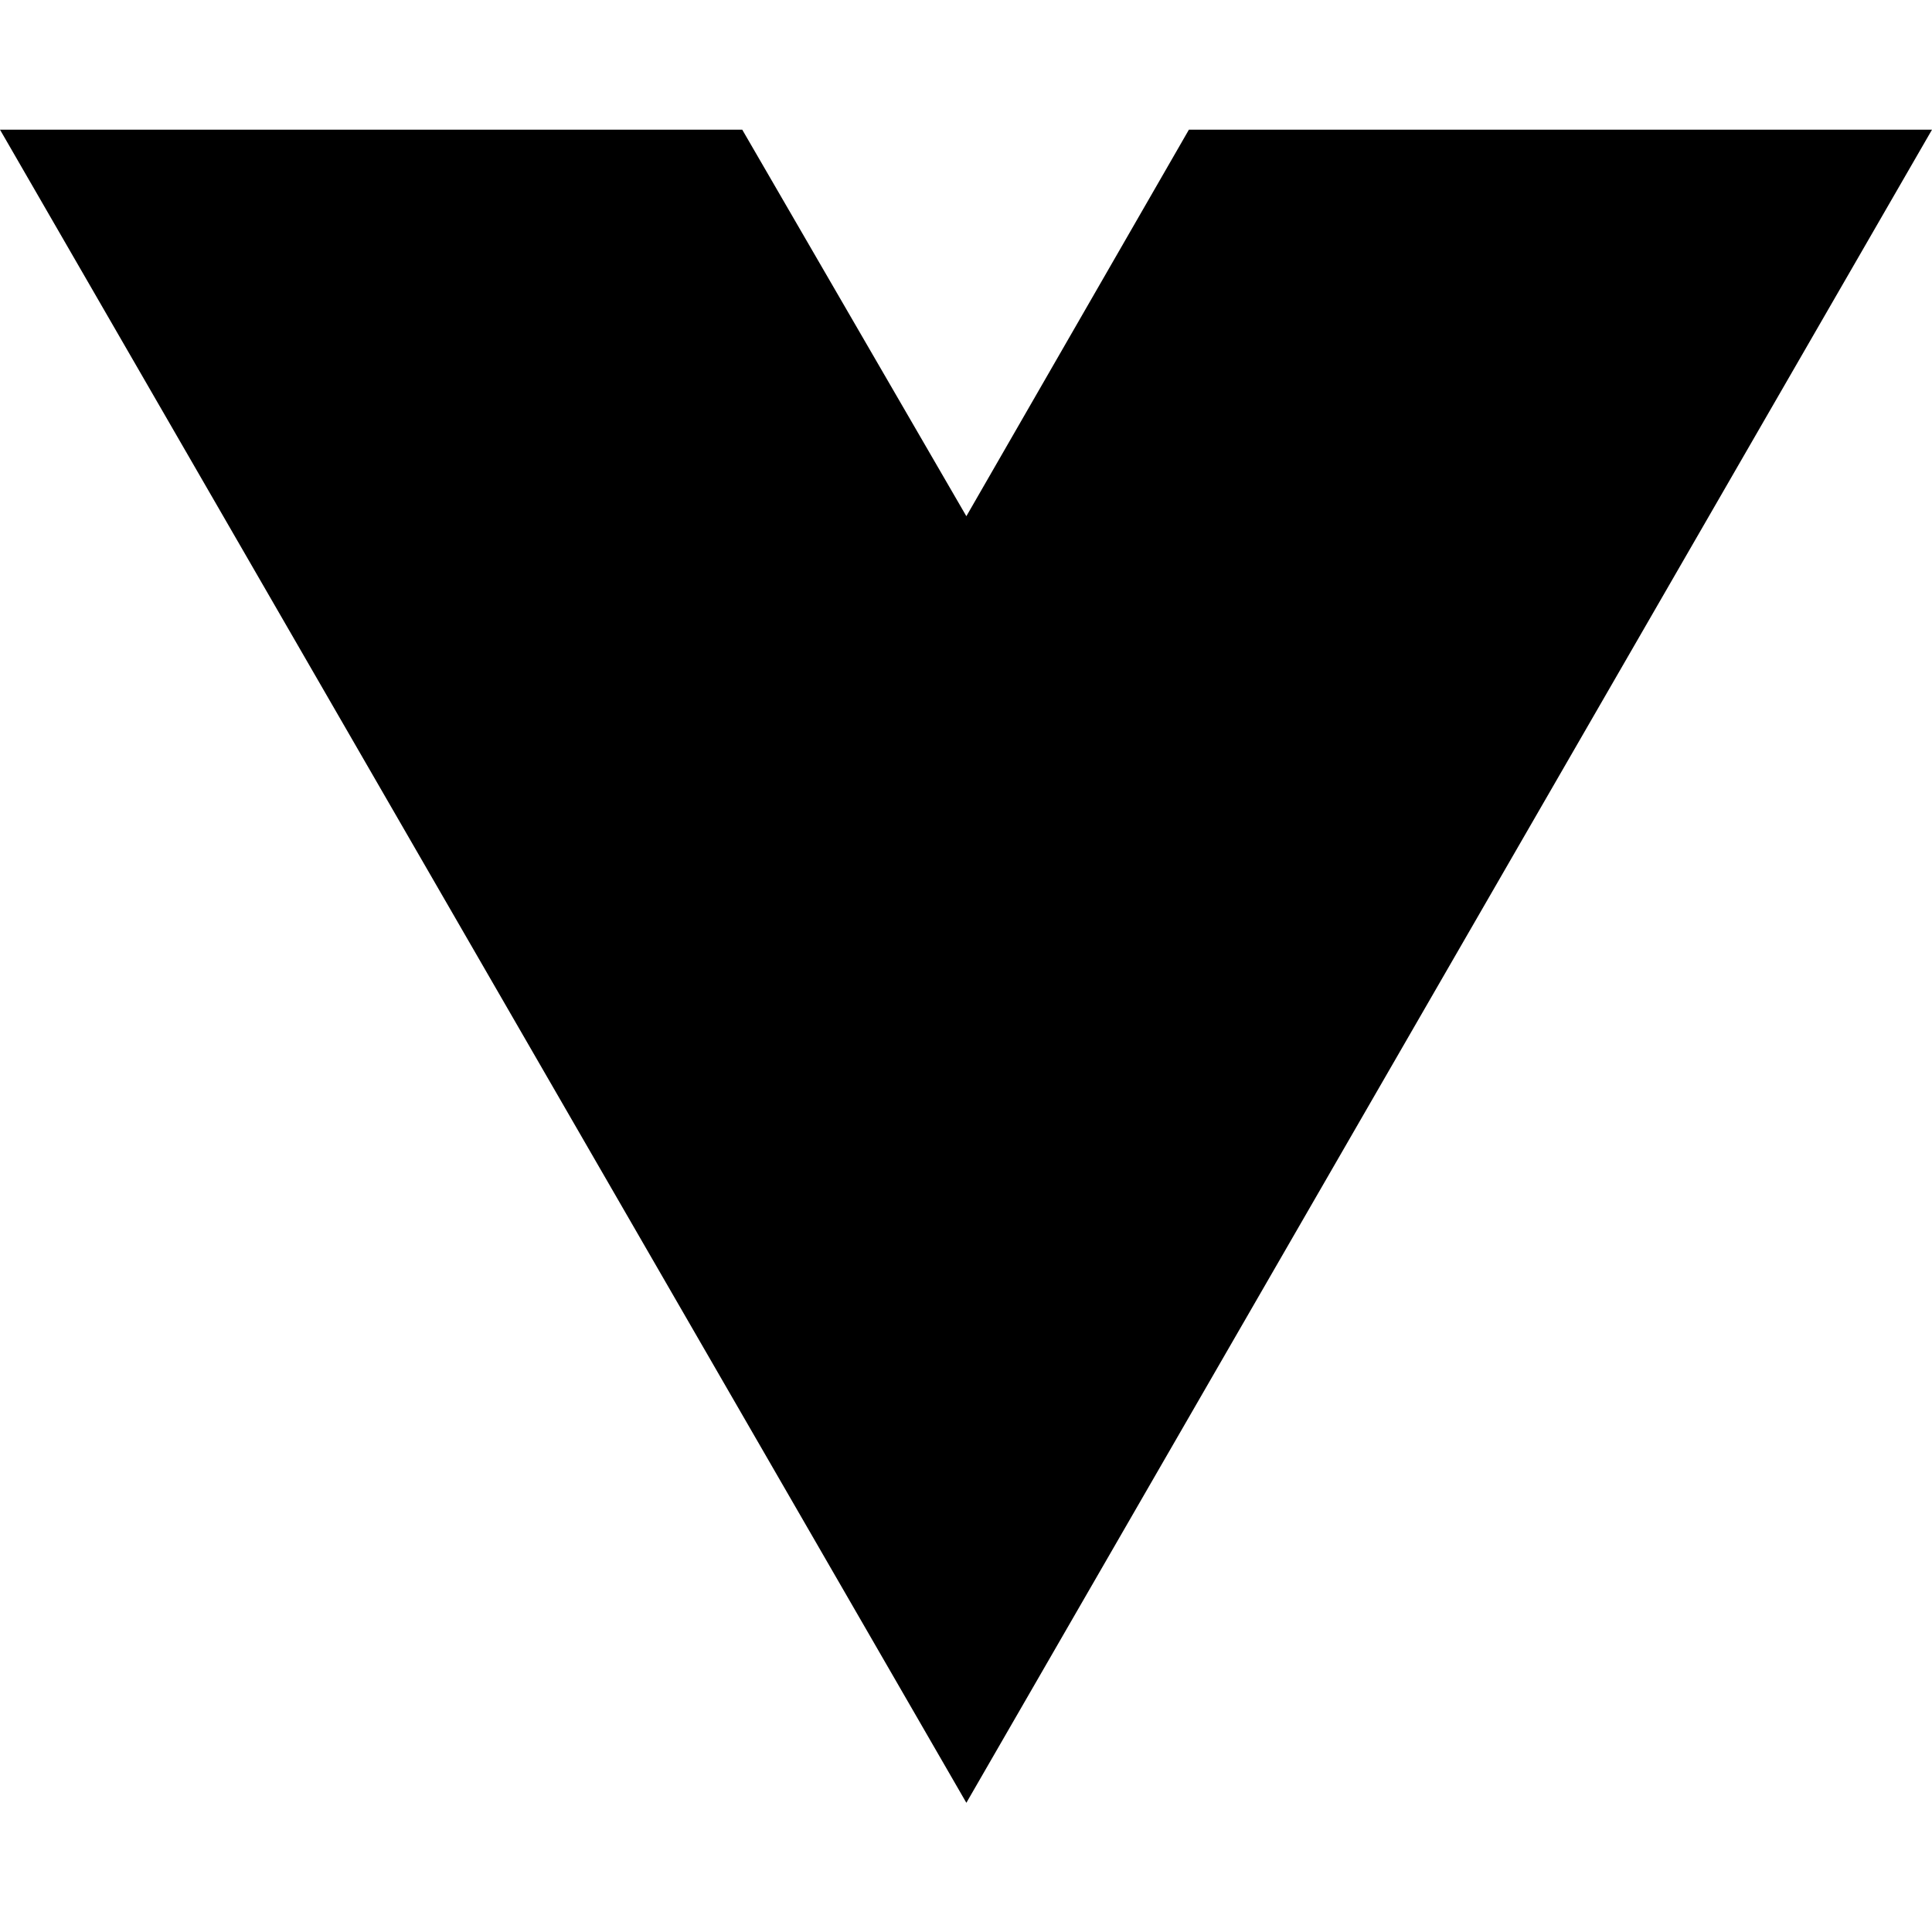
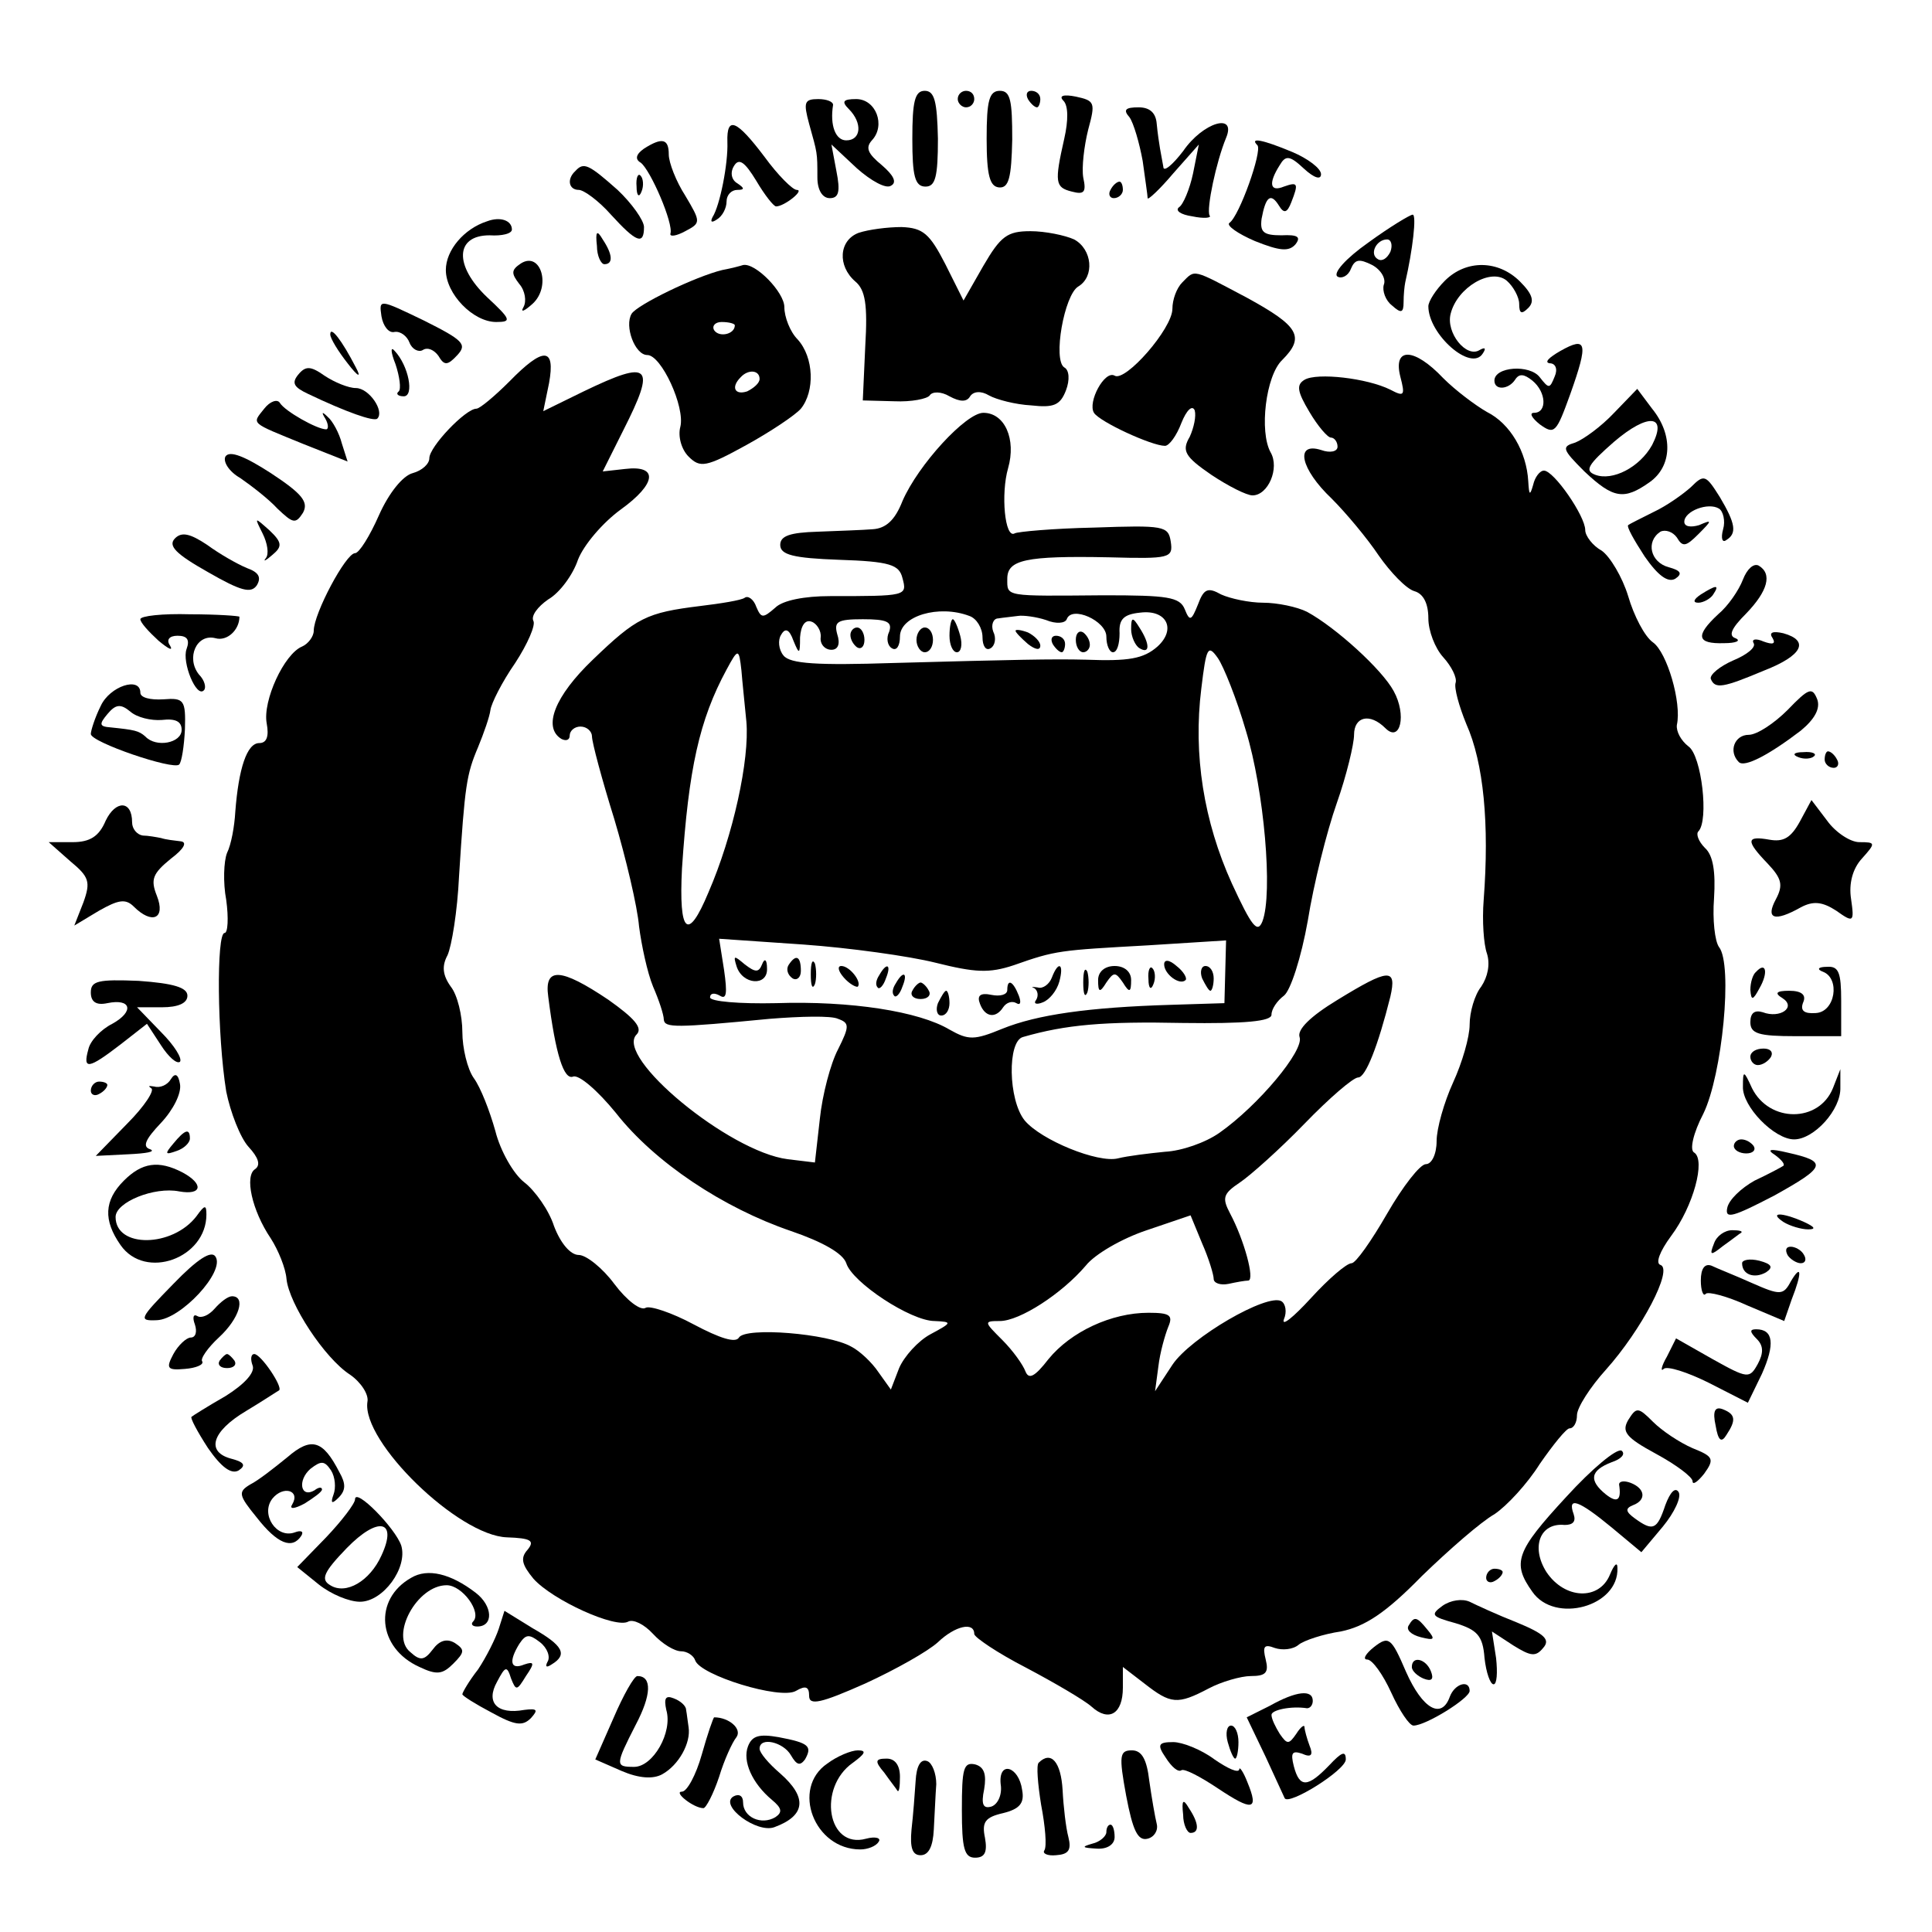
- <svg xmlns="http://www.w3.org/2000/svg" width="16" height="16" viewBox="0 0 16 16" fill="none">
-   <path d="M8.003 14.93L0 1.074H6.147L8.003 4.275L9.846 1.074H16L8.003 14.93Z" fill="black" />
+ <svg xmlns="http://www.w3.org/2000/svg" version="1.0" width="234pt" height="234pt" viewBox="0 0 234 234" preserveAspectRatio="xMidYMid meet">
+   <g transform="translate(0,234) scale(0.1,-0.1)" fill="#000000" stroke="none">
+     <path d="M1105 2172 c0 -45 3 -58 16 -58 12 0 15 12 15 58 -1 45 -4 58 -16 58 -12 0 -15 -13 -15 -58z" />
+     <path d="M1160 2220 c0 -5 5 -10 10 -10 6 0 10 5 10 10 0 6 -4 10 -10 10 -5 0 -10 -4 -10 -10z" />
+     <path d="M1195 2172 c0 -45 4 -58 15 -59 12 -1 15 12 16 58 0 47 -2 59 -15 59 -13 0 -16 -12 -16 -58z" />
+     <path d="M1245 2220 c3 -5 8 -10 11 -10 2 0 4 5 4 10 0 6 -5 10 -11 10 -5 0 -7 -4 -4 -10z" />
+     <path d="M1288 2218 c6 -6 6 -24 1 -46 -12 -53 -11 -59 9 -64 15 -4 18 -1 14 17 -2 12 1 38 6 58 9 33 8 35 -15 40 -15 3 -21 1 -15 -5z" />
+     <path d="M980 2190 c10 -36 10 -34 10 -65 0 -15 6 -25 15 -25 11 0 13 8 8 33 l-6 32 31 -29 c17 -15 35 -25 41 -21 8 4 3 13 -11 25 -17 14 -20 21 -12 30 17 18 5 50 -19 50 -16 0 -18 -3 -9 -12 17 -17 15 -38 -3 -38 -13 0 -20 18 -16 43 0 4 -8 7 -18 7 -17 0 -18 -4 -11 -30z" />
+     <path d="M1368 2198 c5 -7 12 -31 16 -53 3 -22 6 -42 6 -45 0 -3 15 11 31 30 l31 35 -7 -35 c-4 -19 -12 -38 -17 -41 -5 -4 2 -9 16 -11 14 -3 24 -2 21 1 -4 8 8 65 20 94 13 31 -28 19 -52 -16 -13 -17 -24 -26 -24 -19 -1 6 -3 17 -4 22 -1 6 -3 19 -4 30 -1 13 -8 20 -22 20 -16 0 -19 -3 -11 -12z" />
+     <path d="M881 2168 c1 -26 -9 -77 -18 -91 -3 -6 -1 -7 5 -3 7 4 12 14 12 22 0 8 6 14 13 14 9 0 9 2 0 8 -7 4 -9 13 -4 21 6 10 13 5 27 -18 10 -17 21 -31 24 -31 10 0 35 20 25 20 -5 0 -23 18 -39 40 -34 45 -46 50 -45 18z" />
+     <path d="M780 2160 c-10 -7 -11 -13 -4 -17 12 -9 40 -74 36 -86 -1 -4 7 -3 18 3 19 10 19 11 0 43 -11 17 -20 40 -20 50 0 19 -8 21 -30 7z" />
+     <path d="M1523 2164 c6 -7 -22 -86 -34 -94 -4 -3 10 -13 31 -22 30 -12 41 -13 49 -4 7 9 3 12 -17 11 -22 0 -26 4 -24 20 5 27 11 32 21 16 6 -10 10 -9 15 4 9 23 8 25 -9 19 -17 -7 -19 4 -5 26 7 12 12 12 29 -4 13 -12 21 -14 21 -7 0 7 -16 19 -35 27 -36 15 -52 18 -42 8z" />
+     <path d="M697 2133 c-11 -10 -8 -23 4 -23 6 0 24 -13 39 -30 31 -34 40 -37 40 -15 0 8 -15 29 -32 45 -35 31 -41 34 -51 23z" />
+     <path d="M771 2114 c0 -11 3 -14 6 -6 3 7 2 16 -1 19 -3 4 -6 -2 -5 -13z" />
+     <path d="M1345 2110 c-3 -5 -1 -10 4 -10 6 0 11 5 11 10 0 6 -2 10 -4 10 -3 0 -8 -4 -11 -10z" />
+     <path d="M590 2072 c-28 -9 -50 -35 -50 -59 0 -29 33 -63 61 -63 19 0 18 3 -11 30 -40 38 -39 75 3 75 15 -1 27 2 27 7 0 11 -14 16 -30 10z" />
+     <path d="M1657 2046 c-27 -19 -43 -37 -37 -41 5 -3 13 1 16 9 5 12 10 13 26 5 11 -6 17 -17 14 -24 -2 -7 2 -19 10 -25 11 -10 14 -9 14 4 0 9 1 19 2 24 9 39 14 82 9 82 -3 0 -28 -15 -54 -34z m27 -11 c-4 -8 -10 -12 -15 -9 -11 6 -2 24 11 24 5 0 7 -7 4 -15z" />
+     <path d="M1040 2058 c-24 -9 -26 -40 -4 -59 12 -10 15 -28 12 -78 l-3 -66 38 -1 c21 -1 40 3 43 7 3 5 14 5 24 -1 13 -7 21 -7 25 0 4 6 13 7 23 1 9 -5 32 -11 51 -12 27 -3 35 0 42 18 5 13 4 25 -2 28 -14 9 0 88 17 98 20 12 17 45 -5 57 -11 5 -35 10 -53 10 -28 0 -36 -6 -57 -42 l-24 -42 -22 44 c-19 37 -27 44 -53 45 -17 0 -40 -3 -52 -7z" />
+     <path d="M723 2042 c0 -12 5 -22 9 -22 11 0 10 12 -2 30 -7 12 -9 10 -7 -8z" />
+     <path d="M631 2021 c-12 -8 -12 -12 -2 -25 7 -8 9 -21 5 -28 -4 -7 1 -5 11 4 23 21 10 64 -14 49z" />
+     <path d="M875 2013 c-33 -8 -103 -42 -110 -53 -9 -15 4 -50 19 -50 17 0 46 -63 40 -87 -3 -11 1 -27 10 -36 14 -14 21 -13 70 14 29 16 59 36 66 44 17 21 16 62 -4 84 -9 9 -16 27 -16 39 0 18 -35 54 -50 51 -3 -1 -14 -4 -25 -6z m15 -67 c0 -11 -19 -15 -25 -6 -3 5 1 10 9 10 9 0 16 -2 16 -4z m30 -65 c0 -5 -7 -11 -15 -15 -15 -5 -20 5 -8 17 9 10 23 9 23 -2z" />
+     <path d="M1750 2000 c-11 -11 -20 -25 -20 -31 0 -34 52 -80 66 -57 4 6 3 8 -4 4 -16 -10 -41 21 -35 44 8 32 49 56 68 40 8 -7 15 -20 15 -28 0 -12 3 -13 11 -5 8 8 5 17 -10 32 -26 26 -65 27 -91 1z" />
+     <path d="M1432 1998 c-7 -7 -12 -21 -12 -32 0 -24 -57 -89 -70 -81 -12 7 -33 -32 -25 -45 7 -11 70 -40 86 -40 5 0 14 12 20 28 6 15 13 22 16 15 2 -7 -1 -21 -6 -32 -10 -17 -6 -24 26 -46 21 -14 43 -25 50 -25 19 0 33 33 22 52 -14 25 -6 93 14 112 28 28 20 41 -42 75 -68 36 -63 35 -79 19z" />
+     <path d="M462 1957 c2 -12 9 -21 16 -19 7 1 15 -5 18 -13 3 -8 11 -12 16 -9 6 4 14 0 19 -7 7 -12 11 -12 23 1 12 13 7 18 -41 42 -54 26 -54 26 -51 5z" />
+     <path d="M400 1935 c0 -5 10 -21 21 -35 13 -17 17 -18 10 -5 -17 33 -31 51 -31 40z" />
+     <path d="M1890 1915 c-14 -8 -20 -14 -13 -15 7 0 10 -7 6 -16 -6 -15 -7 -15 -18 -1 -12 16 -55 13 -55 -4 0 -12 17 -11 25 1 5 8 11 7 21 -1 17 -14 18 -39 2 -39 -6 0 -3 -6 7 -14 18 -13 20 -10 37 37 22 62 20 70 -12 52z" />
+     <path d="M479 1899 c5 -15 7 -30 4 -33 -4 -3 -1 -6 6 -6 13 0 6 37 -11 55 -5 6 -5 -1 1 -16z" />
+     <path d="M617 1878 c-18 -18 -36 -33 -40 -33 -13 0 -57 -46 -57 -60 0 -7 -9 -15 -20 -18 -12 -3 -29 -24 -41 -51 -11 -25 -24 -46 -29 -46 -11 0 -50 -73 -50 -94 0 -7 -7 -16 -14 -19 -22 -9 -48 -66 -43 -93 3 -16 0 -24 -9 -24 -15 0 -25 -31 -29 -83 -1 -18 -5 -40 -10 -50 -4 -10 -5 -36 -1 -57 3 -22 2 -40 -2 -40 -10 0 -9 -124 2 -192 5 -25 17 -56 27 -67 12 -13 15 -22 8 -27 -13 -8 -4 -50 19 -84 9 -14 18 -36 19 -49 3 -30 46 -96 77 -116 13 -9 23 -24 21 -33 -7 -48 110 -162 169 -164 29 -1 34 -4 25 -15 -9 -10 -7 -18 7 -35 23 -26 100 -61 115 -52 6 3 19 -3 30 -15 11 -12 26 -21 34 -21 7 0 15 -5 17 -11 6 -18 103 -48 122 -37 12 7 16 5 16 -6 0 -12 14 -9 68 15 37 17 76 39 88 50 21 20 44 25 44 10 0 -4 28 -23 63 -41 34 -18 70 -39 79 -47 21 -19 38 -9 38 23 l0 25 26 -20 c32 -25 40 -26 78 -6 15 8 39 15 51 15 18 0 22 4 18 20 -4 16 -2 19 11 14 9 -3 22 -2 29 4 6 5 30 13 51 16 29 6 54 22 98 67 33 32 72 66 88 75 15 10 40 37 55 61 16 23 32 43 36 43 5 0 9 7 9 16 0 9 16 34 35 55 43 48 82 122 66 127 -6 2 -1 16 13 35 27 36 42 92 28 101 -6 3 -1 24 11 47 23 47 36 181 19 202 -5 7 -8 33 -6 59 2 32 -1 52 -11 61 -8 8 -11 17 -8 20 13 13 4 92 -12 103 -9 7 -15 18 -14 26 6 27 -12 88 -29 100 -10 7 -23 32 -30 56 -7 23 -22 48 -32 55 -11 6 -20 18 -20 25 0 17 -38 72 -50 72 -5 0 -11 -8 -13 -17 -4 -14 -5 -13 -6 4 -2 36 -22 70 -50 84 -14 8 -38 26 -53 41 -35 37 -61 38 -52 2 6 -23 5 -25 -12 -16 -28 14 -89 21 -104 12 -10 -6 -9 -14 6 -39 10 -17 22 -31 26 -31 4 0 8 -5 8 -11 0 -6 -9 -8 -20 -4 -32 10 -25 -23 13 -59 17 -17 43 -48 57 -69 14 -20 33 -40 43 -43 11 -3 17 -15 17 -33 0 -15 8 -36 18 -47 10 -11 17 -25 15 -31 -2 -6 4 -28 13 -50 21 -47 28 -121 21 -213 -2 -25 0 -54 4 -65 4 -13 1 -28 -7 -40 -8 -10 -14 -31 -14 -46 0 -15 -9 -46 -20 -70 -11 -24 -20 -56 -20 -71 0 -16 -6 -28 -13 -28 -7 0 -28 -27 -47 -60 -19 -33 -38 -60 -43 -60 -6 0 -28 -19 -49 -42 -22 -24 -36 -35 -33 -26 4 9 2 19 -3 22 -17 10 -110 -44 -132 -77 l-21 -32 4 30 c2 17 8 38 12 48 6 14 2 17 -24 17 -45 0 -94 -23 -121 -56 -17 -22 -24 -25 -28 -15 -3 8 -15 25 -28 38 -22 22 -23 23 -3 23 24 0 75 33 104 67 11 14 44 33 74 43 l53 18 14 -34 c8 -18 14 -38 14 -43 0 -5 8 -8 18 -6 9 2 20 4 24 4 8 1 -5 49 -22 81 -10 19 -9 24 12 38 12 8 48 40 78 71 30 31 59 56 65 56 9 0 24 38 39 98 8 35 -2 34 -64 -4 -33 -20 -49 -36 -46 -45 6 -16 -50 -83 -97 -116 -17 -12 -46 -22 -66 -23 -20 -2 -45 -5 -57 -8 -24 -6 -93 22 -113 46 -20 25 -21 96 -2 101 52 15 98 19 194 17 75 -1 107 2 107 10 0 7 7 17 15 23 8 6 21 46 29 91 7 44 23 108 35 142 12 34 21 72 21 83 0 22 19 27 38 8 18 -18 26 16 10 45 -14 26 -70 77 -105 96 -12 6 -36 11 -53 11 -17 0 -40 5 -51 10 -16 9 -21 7 -28 -12 -8 -20 -10 -21 -16 -6 -6 15 -21 17 -98 17 -121 -1 -117 -2 -117 20 0 23 22 28 123 26 74 -2 78 -1 75 19 -3 19 -8 20 -93 17 -49 -1 -93 -5 -96 -7 -12 -7 -17 48 -8 79 10 35 -4 67 -30 67 -21 0 -79 -63 -98 -107 -9 -23 -20 -33 -36 -34 -12 -1 -42 -2 -67 -3 -33 -1 -45 -5 -45 -16 0 -12 16 -16 71 -18 62 -2 73 -6 77 -22 6 -22 5 -22 -88 -22 -30 0 -57 -5 -66 -14 -15 -13 -17 -13 -23 1 -3 9 -10 14 -14 11 -4 -3 -29 -7 -54 -10 -65 -8 -77 -14 -130 -65 -46 -44 -61 -82 -38 -96 6 -3 10 -1 10 4 0 6 6 11 13 11 8 0 14 -6 14 -12 0 -7 12 -52 27 -100 14 -47 28 -106 30 -130 3 -23 10 -56 17 -73 7 -16 13 -34 13 -40 1 -10 14 -10 128 1 37 3 75 4 83 0 14 -5 14 -9 0 -37 -9 -17 -19 -55 -22 -84 l-6 -53 -33 4 c-71 9 -210 124 -183 151 8 8 -3 20 -34 42 -58 39 -78 40 -73 4 9 -71 19 -101 30 -97 7 3 30 -17 52 -44 47 -60 130 -115 212 -143 38 -13 63 -27 67 -39 7 -23 78 -70 107 -70 22 -1 21 -2 -5 -16 -15 -8 -32 -27 -38 -41 l-10 -26 -15 21 c-8 12 -23 26 -33 31 -28 16 -128 24 -136 11 -4 -7 -23 -1 -55 16 -26 14 -53 23 -58 20 -6 -4 -23 9 -38 29 -14 19 -34 35 -43 35 -10 0 -22 14 -30 35 -6 19 -23 43 -36 53 -13 10 -29 38 -35 62 -7 25 -18 53 -26 64 -8 11 -14 37 -14 56 0 20 -6 45 -14 55 -10 14 -11 25 -4 38 5 11 12 53 14 96 7 110 9 123 23 156 7 17 14 37 15 45 1 8 14 34 30 57 15 23 25 46 22 51 -3 6 5 17 18 26 14 8 30 30 36 48 7 18 30 45 52 61 43 31 46 54 5 49 l-27 -3 25 50 c40 79 33 86 -48 47 l-49 -24 7 34 c8 44 -7 44 -48 2z m557 -284 c9 -3 16 -15 16 -26 0 -10 4 -17 10 -13 5 3 7 12 3 20 -3 8 0 16 6 16 6 1 17 2 24 3 6 1 22 -1 34 -5 12 -5 23 -4 25 1 6 17 48 -2 48 -21 0 -11 4 -19 8 -19 5 0 8 10 8 23 -1 17 5 23 25 25 32 4 44 -20 21 -41 -17 -15 -35 -18 -87 -16 -40 1 -86 0 -233 -4 -92 -3 -125 -1 -133 9 -6 7 -7 19 -3 25 5 9 10 7 15 -7 7 -17 8 -17 8 4 1 14 6 22 14 19 6 -2 12 -11 11 -19 -1 -8 5 -15 13 -15 8 0 11 7 7 19 -4 15 0 18 31 18 29 0 36 -3 32 -15 -4 -8 -2 -17 3 -20 6 -4 10 3 10 14 0 25 47 39 84 25z m335 -139 c22 -72 33 -197 20 -231 -6 -15 -13 -6 -37 46 -34 75 -47 156 -37 236 6 50 8 54 20 37 7 -10 23 -50 34 -88z m-611 73 c1 -13 4 -41 6 -62 4 -46 -16 -138 -46 -207 -25 -60 -36 -50 -32 29 8 121 21 180 54 241 14 26 15 26 18 -1z m235 -354 c48 -12 65 -13 95 -3 51 18 55 18 162 24 l95 6 -1 -38 -1 -38 -64 -2 c-101 -3 -163 -12 -205 -29 -34 -14 -41 -14 -64 -1 -37 22 -119 35 -210 32 -44 -1 -80 2 -80 7 0 5 5 6 12 2 8 -5 9 3 5 31 l-6 38 102 -7 c56 -4 128 -14 160 -22z" />
+     <path d="M1150 1570 c0 -11 4 -20 9 -20 5 0 7 9 4 20 -3 11 -7 20 -9 20 -2 0 -4 -9 -4 -20z" />
+     <path d="M1370 1578 c0 -9 5 -20 10 -23 13 -8 13 5 0 25 -8 13 -10 13 -10 -2z" />
+     <path d="M1030 1571 c0 -6 4 -12 8 -15 5 -3 9 1 9 9 0 8 -4 15 -9 15 -4 0 -8 -4 -8 -9z" />
+     <path d="M1110 1565 c0 -8 5 -15 10 -15 6 0 10 7 10 15 0 8 -4 15 -10 15 -5 0 -10 -7 -10 -15z" />
+     <path d="M1230 1576 c0 -2 7 -9 15 -16 9 -7 15 -8 15 -2 0 5 -7 12 -15 16 -8 3 -15 4 -15 2z" />
+     <path d="M1303 1565 c0 -8 4 -15 9 -15 4 0 8 4 8 9 0 6 -4 12 -8 15 -5 3 -9 -1 -9 -9z" />
+     <path d="M1275 1560 c3 -5 8 -10 11 -10 2 0 4 5 4 10 0 6 -5 10 -11 10 -5 0 -7 -4 -4 -10z" />
+     <path d="M892 1170 c7 -23 38 -25 37 -3 0 11 -3 13 -6 5 -4 -10 -8 -10 -21 0 -13 11 -14 11 -10 -2z" />
+     <path d="M955 1171 c-3 -5 -1 -12 5 -16 5 -3 10 1 10 9 0 18 -6 21 -15 7z" />
+     <path d="M982 1160 c0 -14 2 -19 5 -12 2 6 2 18 0 25 -3 6 -5 1 -5 -13z" />
+     <path d="M1410 1172 c0 -12 19 -26 26 -19 2 2 -2 10 -11 17 -9 8 -15 8 -15 2z" />
+     <path d="M1022 1156 c7 -8 15 -12 17 -11 5 6 -10 25 -20 25 -5 0 -4 -6 3 -14z" />
+     <path d="M1065 1159 c-4 -6 -5 -12 -2 -15 2 -3 7 2 10 11 7 17 1 20 -8 4z" />
+     <path d="M1274 1156 c-3 -8 -11 -14 -17 -12 -7 1 -9 1 -4 -1 4 -3 5 -9 2 -14 -4 -5 1 -6 8 -3 8 3 17 14 20 25 6 22 -1 26 -9 5z" />
+     <path d="M1312 1150 c0 -14 2 -19 5 -12 2 6 2 18 0 25 -3 6 -5 1 -5 -13z" />
+     <path d="M1330 1153 c0 -15 2 -16 10 -3 9 13 11 13 20 0 8 -13 10 -12 10 3 0 10 -8 17 -20 17 -12 0 -20 -7 -20 -17z" />
+     <path d="M1391 1154 c0 -11 3 -14 6 -6 3 7 2 16 -1 19 -3 4 -6 -2 -5 -13z" />
+     <path d="M1456 1155 c4 -8 8 -15 10 -15 2 0 4 7 4 15 0 8 -4 15 -10 15 -5 0 -7 -7 -4 -15z" />
+     <path d="M1085 1149 c-4 -6 -5 -12 -2 -15 2 -3 7 2 10 11 7 17 1 20 -8 4z" />
+     <path d="M1105 1140 c-3 -5 1 -10 10 -10 9 0 13 5 10 10 -3 6 -8 10 -10 10 -2 0 -7 -4 -10 -10z" />
+     <path d="M1220 1141 c0 -6 -9 -8 -19 -6 -14 3 -18 -1 -14 -11 6 -16 19 -18 28 -4 4 6 11 8 16 5 5 -3 6 1 3 9 -7 18 -14 21 -14 7z" />
+     <path d="M1136 1125 c-3 -8 -1 -15 4 -15 6 0 10 7 10 15 0 8 -2 15 -4 15 -2 0 -6 -7 -10 -15z" />
+     <path d="M361 1886 c-8 -10 -5 -15 12 -23 46 -22 80 -34 84 -30 9 9 -10 37 -26 37 -9 0 -26 7 -38 15 -17 12 -23 12 -32 1z" />
+     <path d="M1955 1840 c-16 -17 -37 -32 -47 -36 -17 -5 -16 -8 11 -35 35 -33 48 -35 79 -13 27 19 29 57 3 89 l-18 24 -28 -29z m46 -39 c-15 -27 -48 -44 -69 -36 -13 5 -9 12 23 40 41 35 65 33 46 -4z" />
+     <path d="M320 1845 c-15 -19 -18 -16 48 -43 l53 -21 -7 22 c-3 12 -11 27 -17 32 -7 7 -8 6 -3 -2 4 -7 4 -13 1 -13 -11 0 -50 22 -56 32 -3 5 -12 2 -19 -7z" />
+     <path d="M273 1787 c-3 -6 4 -18 18 -26 13 -9 34 -25 45 -37 19 -18 22 -19 31 -5 7 13 -1 23 -39 48 -31 20 -50 28 -55 20z" />
+     <path d="M2048 1750 c-10 -9 -30 -23 -45 -30 -16 -8 -30 -15 -31 -16 -2 -2 7 -18 20 -38 16 -23 28 -32 37 -27 9 6 7 10 -8 14 -22 6 -28 31 -10 43 6 3 15 0 20 -7 7 -12 11 -11 26 4 17 17 17 18 1 11 -10 -3 -18 -2 -18 4 0 13 29 24 42 16 5 -3 8 -15 5 -25 -3 -11 -1 -17 4 -13 13 8 11 20 -8 52 -17 27 -19 28 -35 12z" />
+     <path d="M318 1694 c6 -12 8 -25 4 -30 -4 -5 0 -3 8 4 12 10 12 15 -4 30 -18 16 -18 16 -8 -4z" />
+     <path d="M212 1688 c-9 -9 1 -19 40 -41 40 -23 52 -26 59 -16 6 10 2 16 -12 21 -12 5 -33 17 -48 28 -21 14 -31 16 -39 8z" />
+     <path d="M2111 1638 c-5 -13 -18 -32 -30 -42 -28 -26 -26 -36 7 -35 15 0 21 3 14 6 -9 3 -5 12 13 30 26 27 32 48 15 58 -6 3 -14 -4 -19 -17z" />
+     <path d="M2060 1620 c-9 -6 -10 -10 -3 -10 6 0 15 5 18 10 8 12 4 12 -15 0z" />
+     <path d="M170 1590 c0 -4 10 -15 22 -26 12 -10 18 -13 14 -6 -5 7 -1 12 9 12 12 0 15 -5 11 -16 -6 -16 12 -60 21 -50 3 3 1 12 -6 19 -16 20 -3 50 20 44 14 -4 29 10 29 26 0 1 -27 3 -60 3 -33 1 -60 -2 -60 -6z" />
+     <path d="M2147 1567 c4 -7 0 -8 -11 -4 -9 4 -15 3 -12 -2 3 -5 -8 -14 -25 -21 -16 -7 -28 -17 -27 -22 5 -13 15 -11 65 10 46 18 55 36 23 45 -13 3 -18 1 -13 -6z" />
+     <path d="M122 1485 c-7 -14 -12 -30 -12 -34 0 -10 100 -44 107 -37 3 3 6 22 7 43 1 35 -1 38 -26 36 -16 -1 -28 2 -28 8 0 20 -37 8 -48 -16z m74 -17 c17 2 24 -2 24 -12 0 -16 -31 -22 -44 -8 -8 7 -13 8 -42 11 -14 1 -14 4 -4 16 10 12 16 13 28 3 8 -7 25 -11 38 -10z" />
+     <path d="M2165 1480 c-16 -16 -37 -30 -47 -30 -17 0 -25 -20 -12 -33 7 -7 37 9 75 38 17 14 24 27 20 38 -6 15 -10 14 -36 -13z" />
+     <path d="M2178 1423 c7 -3 16 -2 19 1 4 3 -2 6 -13 5 -11 0 -14 -3 -6 -6z" />
+     <path d="M2210 1420 c0 -5 5 -10 11 -10 5 0 7 5 4 10 -3 6 -8 10 -11 10 -2 0 -4 -4 -4 -10z" />
+     <path d="M128 1346 c-8 -19 -19 -26 -40 -26 l-29 0 26 -23 c23 -19 25 -25 16 -50 l-11 -28 30 18 c23 13 32 15 42 5 22 -22 39 -15 28 13 -8 20 -5 27 17 45 16 12 20 20 12 21 -8 1 -18 2 -24 4 -5 1 -16 3 -22 3 -7 1 -13 8 -13 16 0 27 -20 27 -32 2z" />
+     <path d="M2180 1345 c-11 -20 -20 -25 -37 -22 -28 5 -29 -1 -2 -29 17 -18 19 -26 10 -43 -13 -24 -2 -28 30 -10 15 8 26 7 43 -4 21 -15 22 -14 18 14 -3 19 2 37 13 49 17 19 17 20 -3 20 -11 0 -29 12 -39 26 l-19 25 -14 -26z" />
+     <path d="M2127 1163 c-4 -3 -7 -13 -7 -22 1 -13 3 -13 11 2 11 19 8 33 -4 20z" />
+     <path d="M2208 1163 c21 -8 15 -49 -9 -50 -14 -1 -19 3 -15 13 4 9 -2 14 -17 14 -16 0 -18 -3 -8 -9 17 -11 -3 -25 -24 -17 -10 3 -15 -1 -15 -12 0 -14 10 -17 55 -17 l55 0 0 43 c0 34 -3 42 -17 41 -11 0 -13 -3 -5 -6z" />
+     <path d="M110 1138 c0 -11 6 -16 20 -13 29 6 33 -10 6 -25 -14 -7 -27 -21 -29 -31 -7 -25 0 -24 39 6 l32 25 17 -26 c9 -14 19 -23 23 -20 3 4 -7 20 -23 36 l-29 30 30 0 c20 0 31 5 31 14 0 10 -17 15 -59 18 -49 2 -58 0 -58 -14z" />
+     <path d="M2120 1060 c0 -5 4 -10 9 -10 6 0 13 5 16 10 3 6 -1 10 -9 10 -9 0 -16 -4 -16 -10z" />
+     <path d="M207 1033 c-4 -7 -13 -11 -20 -9 -7 1 -8 1 -4 -2 5 -2 -8 -22 -29 -43 l-38 -39 40 2 c21 1 33 3 26 6 -10 3 -6 12 13 32 15 16 25 36 23 47 -2 12 -6 14 -11 6z" />
+     <path d="M2111 1024 c-1 -24 38 -64 62 -64 24 0 57 36 56 63 l0 22 -9 -23 c-17 -42 -77 -42 -98 0 -10 22 -11 22 -11 2z" />
+     <path d="M110 1019 c0 -5 5 -7 10 -4 6 3 10 8 10 11 0 2 -4 4 -10 4 -5 0 -10 -5 -10 -11z" />
+     <path d="M210 955 c-11 -13 -10 -14 4 -9 9 3 16 10 16 15 0 13 -6 11 -20 -6z" />
+     <path d="M2100 952 c0 -5 7 -9 15 -9 8 0 12 4 9 9 -3 4 -9 8 -15 8 -5 0 -9 -4 -9 -8z" />
+     <path d="M2150 941 c8 -6 12 -11 10 -13 -3 -2 -18 -10 -35 -18 -16 -9 -31 -23 -33 -33 -3 -14 7 -11 57 15 63 35 65 41 16 52 -21 5 -26 4 -15 -3z" />
+     <path d="M150 910 c-24 -24 -25 -48 -4 -78 30 -43 104 -16 104 37 0 12 -2 12 -12 -2 -29 -38 -98 -39 -98 -1 0 18 47 37 77 31 28 -5 30 9 4 23 -29 15 -49 12 -71 -10z" />
+     <path d="M2160 860 c8 -5 22 -9 30 -9 10 0 8 3 -5 9 -27 12 -43 12 -25 0z" />
+     <path d="M2076 834 c-6 -15 -4 -15 11 -3 10 7 20 15 22 16 2 2 -3 3 -11 3 -9 0 -19 -7 -22 -16z" />
+     <path d="M210 785 c-41 -42 -43 -45 -20 -44 29 1 83 59 71 77 -5 8 -22 -3 -51 -33z" />
+     <path d="M2165 820 c3 -5 11 -10 16 -10 6 0 7 5 4 10 -3 6 -11 10 -16 10 -6 0 -7 -4 -4 -10z" />
+     <path d="M2110 810 c0 -14 15 -19 29 -11 9 6 7 10 -8 14 -12 3 -21 1 -21 -3z" />
+     <path d="M2060 789 c0 -12 3 -20 6 -16 3 3 26 -3 50 -14 l45 -19 9 26 c13 33 12 44 -1 22 -9 -17 -13 -17 -47 -2 -20 9 -43 18 -49 21 -8 3 -13 -3 -13 -18z" />
+     <path d="M260 755 c-7 -8 -16 -12 -21 -9 -5 3 -6 -2 -3 -10 3 -9 1 -16 -5 -16 -5 0 -15 -9 -21 -20 -9 -17 -8 -20 14 -18 13 1 23 5 21 9 -3 3 7 17 20 29 25 23 33 50 16 50 -5 0 -14 -7 -21 -15z" />
+     <path d="M2128 718 c8 -8 8 -17 1 -30 -10 -18 -12 -18 -55 6 l-44 25 -11 -22 c-7 -12 -8 -19 -4 -15 4 4 29 -4 55 -17 l47 -24 17 35 c16 36 14 54 -7 54 -8 0 -8 -3 1 -12z" />
+     <path d="M266 692 c-3 -5 1 -9 9 -9 8 0 12 4 9 9 -3 4 -7 8 -9 8 -2 0 -6 -4 -9 -8z" />
+     <path d="M306 686 c3 -8 -9 -22 -33 -37 -21 -12 -40 -24 -41 -25 -2 -1 7 -18 20 -38 16 -23 28 -32 37 -27 9 6 7 10 -8 14 -32 8 -25 33 17 58 20 12 38 24 40 25 5 4 -22 44 -30 44 -4 0 -5 -6 -2 -14z" />
+     <path d="M1972 620 c-8 -14 -3 -21 34 -41 24 -13 44 -28 44 -33 0 -5 6 -1 14 9 13 18 11 21 -14 31 -16 7 -37 21 -48 32 -18 18 -20 18 -30 2z" />
+     <path d="M2078 613 c3 -18 7 -21 13 -11 12 18 11 25 -4 31 -10 4 -13 -2 -9 -20z" />
+     <path d="M348 575 c-16 -13 -35 -28 -45 -33 -15 -9 -14 -13 8 -40 25 -32 43 -39 54 -22 3 5 0 7 -8 4 -22 -8 -42 22 -27 41 13 16 34 10 24 -7 -4 -6 2 -6 15 1 11 7 21 14 21 17 0 3 -4 3 -9 -1 -17 -10 -21 12 -5 26 13 10 17 10 25 -2 5 -8 6 -21 3 -29 -4 -11 -2 -12 6 -4 9 9 9 17 1 31 -20 39 -34 43 -63 18z" />
+     <path d="M1897 527 c-61 -66 -66 -80 -41 -115 27 -39 105 -18 103 29 0 8 -4 4 -9 -8 -13 -32 -55 -30 -77 3 -19 30 -8 60 22 57 10 0 14 4 11 13 -8 22 6 17 46 -16 l36 -30 26 31 c14 17 23 36 19 42 -4 6 -10 0 -16 -16 -10 -30 -15 -32 -37 -16 -11 8 -12 12 -2 16 16 6 15 20 -3 27 -8 3 -14 2 -14 -2 3 -19 -2 -23 -16 -12 -21 17 -19 29 7 39 12 4 17 10 12 14 -6 3 -36 -22 -67 -56z" />
+     <path d="M430 524 c0 -5 -16 -26 -35 -46 l-35 -36 26 -21 c15 -12 37 -21 50 -21 28 0 58 41 50 68 -7 21 -56 71 -56 56z m32 -68 c-14 -31 -43 -48 -62 -36 -12 7 -8 16 20 45 38 39 62 34 42 -9z" />
+     <path d="M498 429 c-46 -26 -41 -85 10 -108 21 -10 28 -9 41 4 14 14 14 17 2 25 -10 6 -19 3 -27 -8 -10 -13 -15 -14 -27 -3 -25 20 8 81 44 81 19 0 43 -33 32 -44 -3 -3 -1 -6 5 -6 20 0 19 25 -2 41 -30 23 -58 30 -78 18z" />
+     <path d="M1800 429 c0 -5 5 -7 10 -4 6 3 10 8 10 11 0 2 -4 4 -10 4 -5 0 -10 -5 -10 -11z" />
+     <path d="M1747 395 c-15 -11 -13 -13 16 -21 26 -8 33 -15 35 -42 2 -18 7 -32 11 -32 4 0 5 14 3 32 l-5 32 26 -17 c21 -13 27 -14 36 -3 9 10 2 17 -32 31 -23 9 -49 21 -57 25 -9 4 -23 2 -33 -5z" />
+     <path d="M604 367 c-4 -12 -15 -34 -25 -49 -11 -14 -19 -28 -19 -30 0 -2 16 -12 35 -22 29 -16 38 -17 48 -7 9 10 8 12 -8 10 -33 -6 -47 9 -33 34 10 19 12 20 17 4 6 -15 7 -15 18 3 11 16 10 18 -2 14 -17 -7 -19 4 -6 25 8 12 12 12 25 2 9 -7 13 -18 9 -24 -3 -6 -1 -7 5 -3 20 12 14 23 -23 44 l-34 21 -7 -22z" />
+     <path d="M1706 371 c-3 -5 3 -11 15 -14 16 -4 18 -3 8 9 -13 16 -16 17 -23 5z" />
+     <path d="M1664 345 c-10 -8 -14 -15 -8 -15 6 0 19 -18 29 -40 10 -22 22 -40 27 -40 15 0 68 33 68 42 0 14 -18 9 -24 -7 -10 -28 -33 -15 -53 30 -18 42 -21 44 -39 30z" />
+     <path d="M1710 321 c0 -5 7 -11 14 -14 10 -4 13 -1 9 9 -6 15 -23 19 -23 5z" />
+     <path d="M743 259 l-22 -50 32 -14 c21 -9 38 -10 49 -4 20 11 35 38 32 57 -1 6 -2 16 -3 21 0 5 -7 11 -15 14 -10 4 -12 0 -9 -14 8 -27 -16 -69 -39 -69 -23 0 -23 2 2 51 19 36 20 59 2 59 -4 0 -17 -23 -29 -51z" />
+     <path d="M1538 274 l-28 -14 23 -48 c12 -26 22 -48 23 -50 5 -9 74 34 74 47 0 11 -5 9 -20 -7 -26 -27 -36 -28 -43 -1 -4 16 -2 19 10 15 11 -5 14 -2 9 10 -3 8 -6 19 -6 22 0 4 -5 0 -10 -8 -9 -13 -11 -13 -20 0 -5 8 -10 18 -10 23 0 6 24 11 43 8 4 0 7 4 7 9 0 14 -20 12 -52 -6z" />
+     <path d="M850 215 c-7 -25 -18 -45 -24 -45 -11 0 14 -20 26 -20 3 0 12 17 19 38 6 20 16 42 21 48 7 10 -9 24 -27 24 -1 0 -8 -20 -15 -45z" />
+     <path d="M1487 230 c3 -11 7 -20 9 -20 2 0 4 9 4 20 0 11 -4 20 -9 20 -5 0 -7 -9 -4 -20z" />
+     <path d="M906 225 c-7 -18 5 -45 29 -65 12 -10 13 -15 4 -21 -17 -10 -39 0 -39 18 0 8 -5 11 -12 7 -17 -11 29 -45 50 -37 38 14 40 36 7 65 -14 12 -25 25 -25 30 0 15 29 8 38 -8 7 -12 11 -13 17 -5 9 16 5 20 -32 27 -23 4 -32 2 -37 -11z" />
+     <path d="M1412 211 c7 -11 15 -18 19 -15 4 2 23 -8 44 -22 42 -28 50 -27 36 7 -5 13 -10 20 -10 16 -1 -5 -14 1 -30 12 -16 12 -39 21 -50 21 -18 0 -20 -3 -9 -19z" />
+     <path d="M1002 204 c-44 -30 -16 -104 40 -104 9 0 19 4 22 9 4 5 -4 7 -15 4 -47 -13 -59 62 -16 92 15 11 17 15 6 15 -8 0 -25 -7 -37 -16z" />
+     <path d="M1364 165 c8 -42 14 -55 26 -52 8 2 13 10 11 18 -2 8 -6 31 -9 52 -3 26 -9 37 -21 37 -15 0 -16 -6 -7 -55z" />
+     <path d="M1071 193 c7 -10 15 -20 16 -22 2 -2 3 5 3 17 0 14 -6 22 -16 22 -14 0 -15 -3 -3 -17z" />
+     <path d="M1109 183 c-1 -15 -3 -42 -5 -59 -2 -22 1 -31 11 -31 10 0 15 11 16 31 1 17 2 42 3 55 0 13 -5 26 -11 28 -8 3 -13 -6 -14 -24z" />
+     <path d="M1165 148 c0 -47 3 -58 16 -58 12 0 15 7 12 24 -4 19 0 25 22 30 20 5 26 12 23 28 -4 29 -29 36 -26 7 2 -12 -3 -24 -11 -27 -10 -3 -13 2 -9 21 3 18 0 27 -11 30 -14 3 -16 -5 -16 -55z" />
+     <path d="M1258 205 c-3 -3 -1 -26 3 -51 5 -26 7 -50 4 -55 -3 -4 4 -7 14 -6 15 1 19 6 15 22 -3 11 -6 37 -7 57 -2 34 -14 48 -29 33z" />
+     <path d="M1433 142 c0 -12 5 -22 9 -22 11 0 10 12 -2 30 -7 12 -9 10 -7 -8z" />
+     <path d="M1340 121 c0 -5 -8 -12 -17 -14 -14 -4 -12 -5 5 -6 13 -1 22 5 22 14 0 8 -2 15 -5 15 -3 0 -5 -4 -5 -9z" />
+   </g>
</svg>
